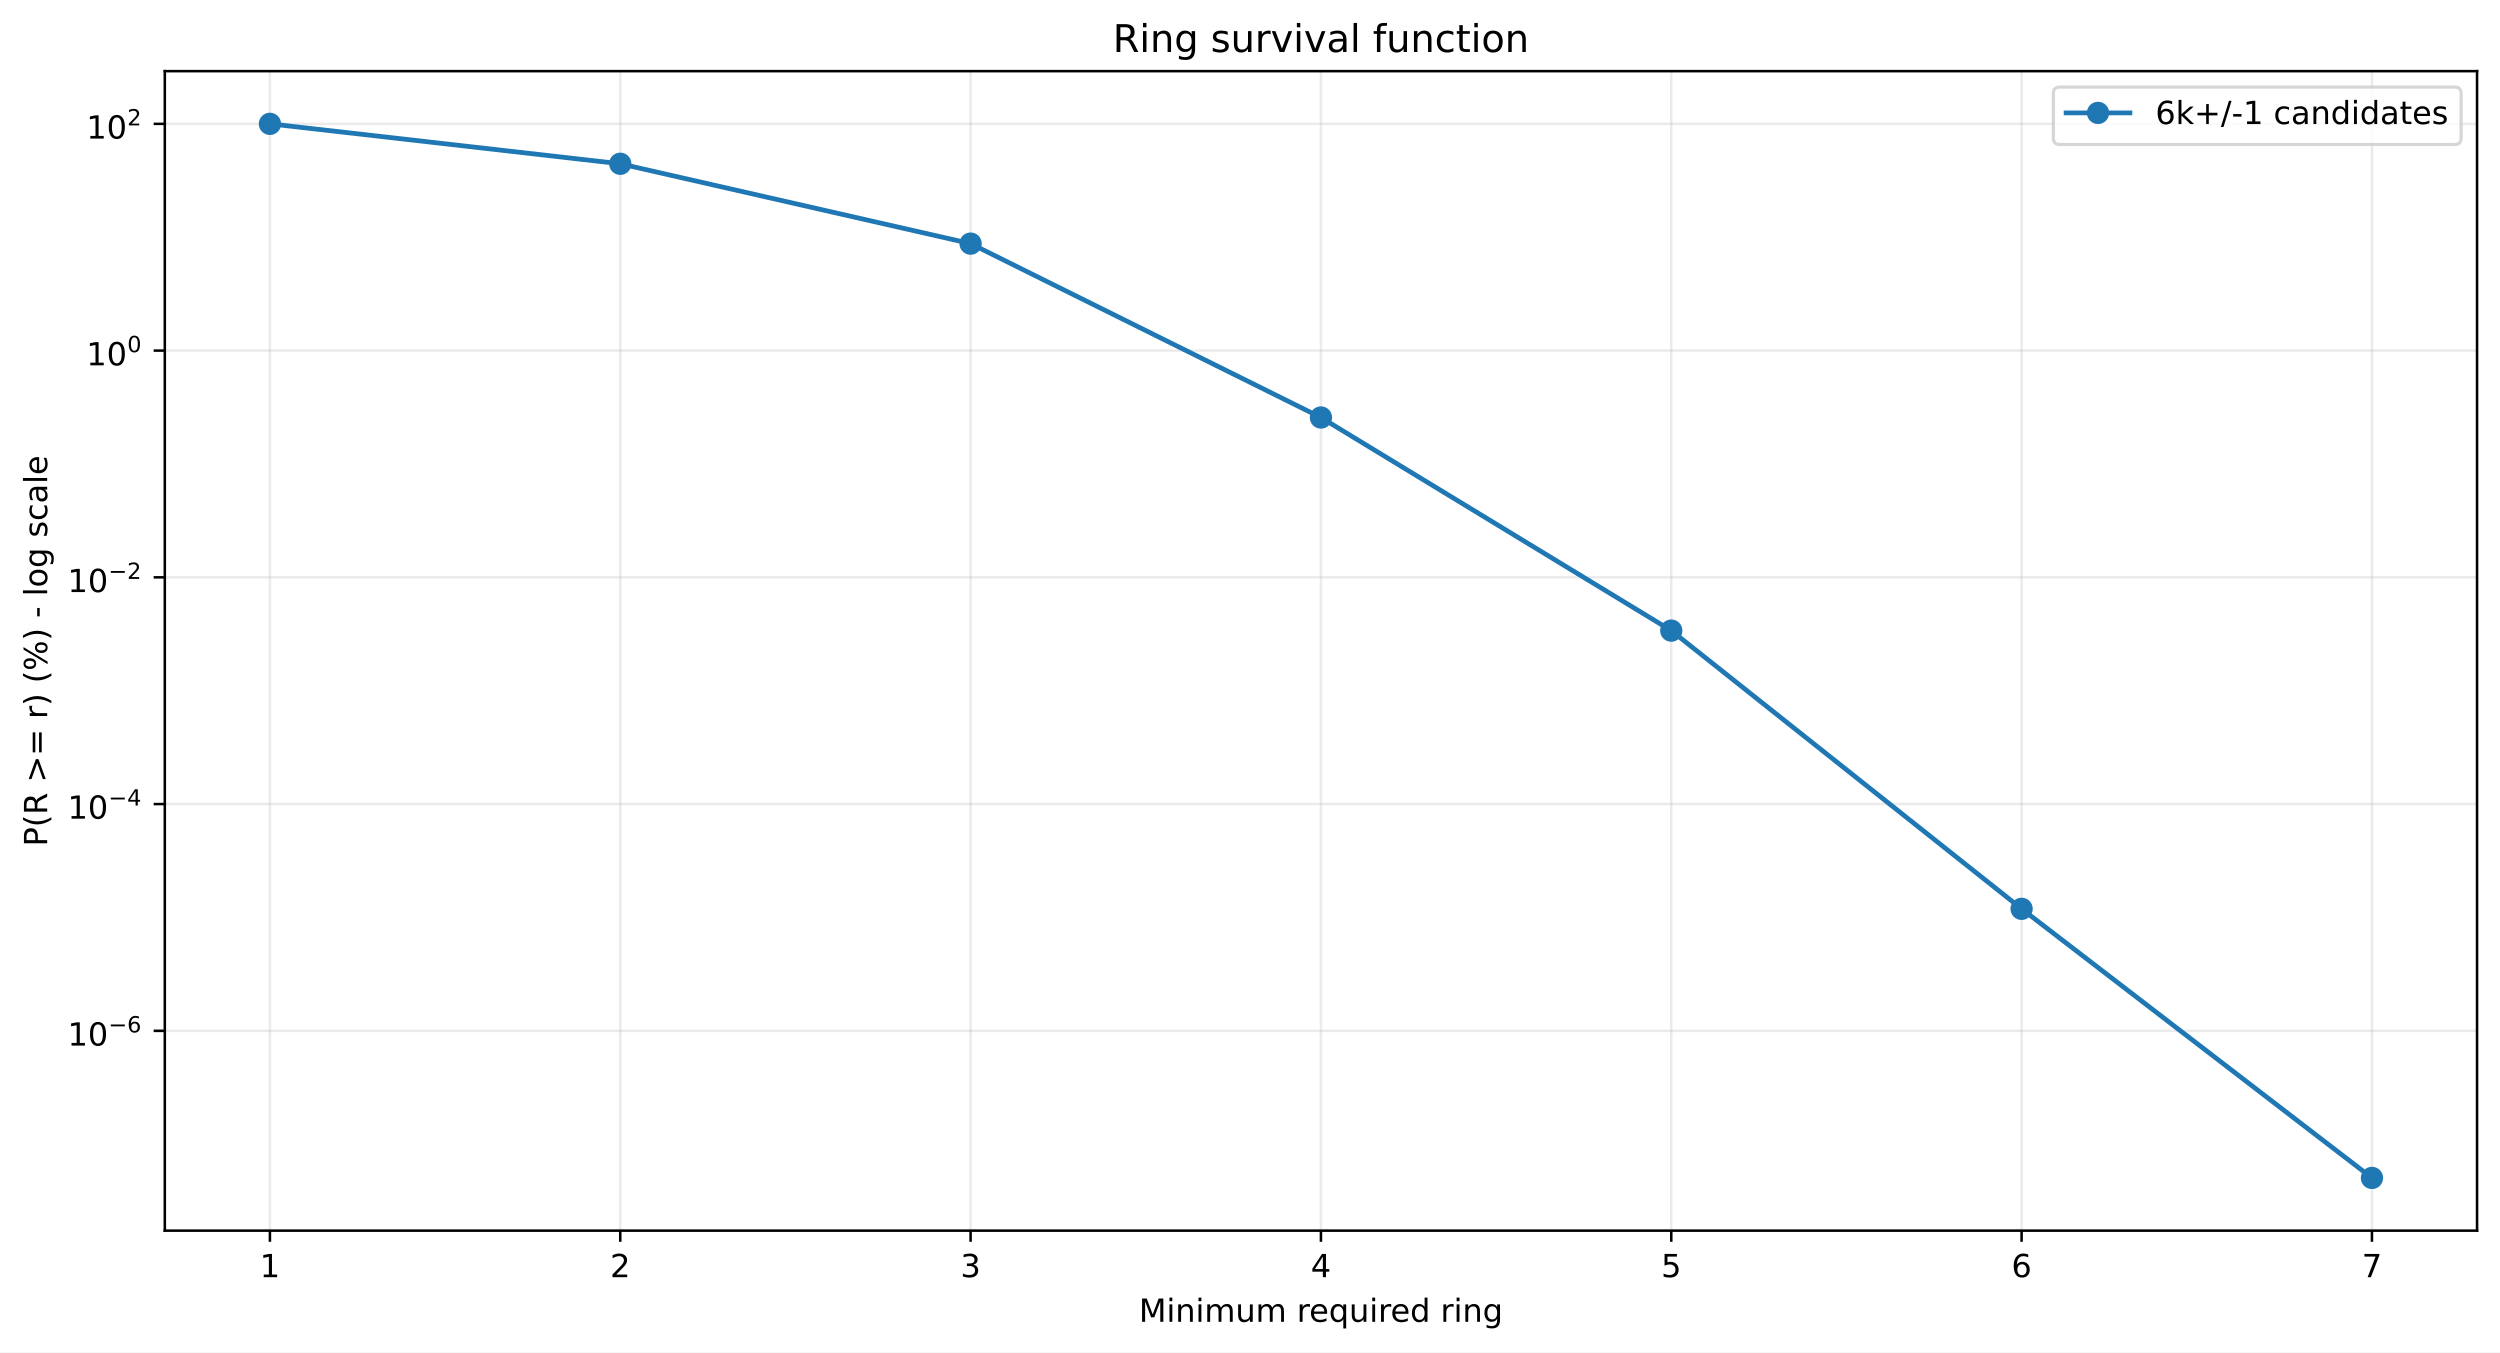
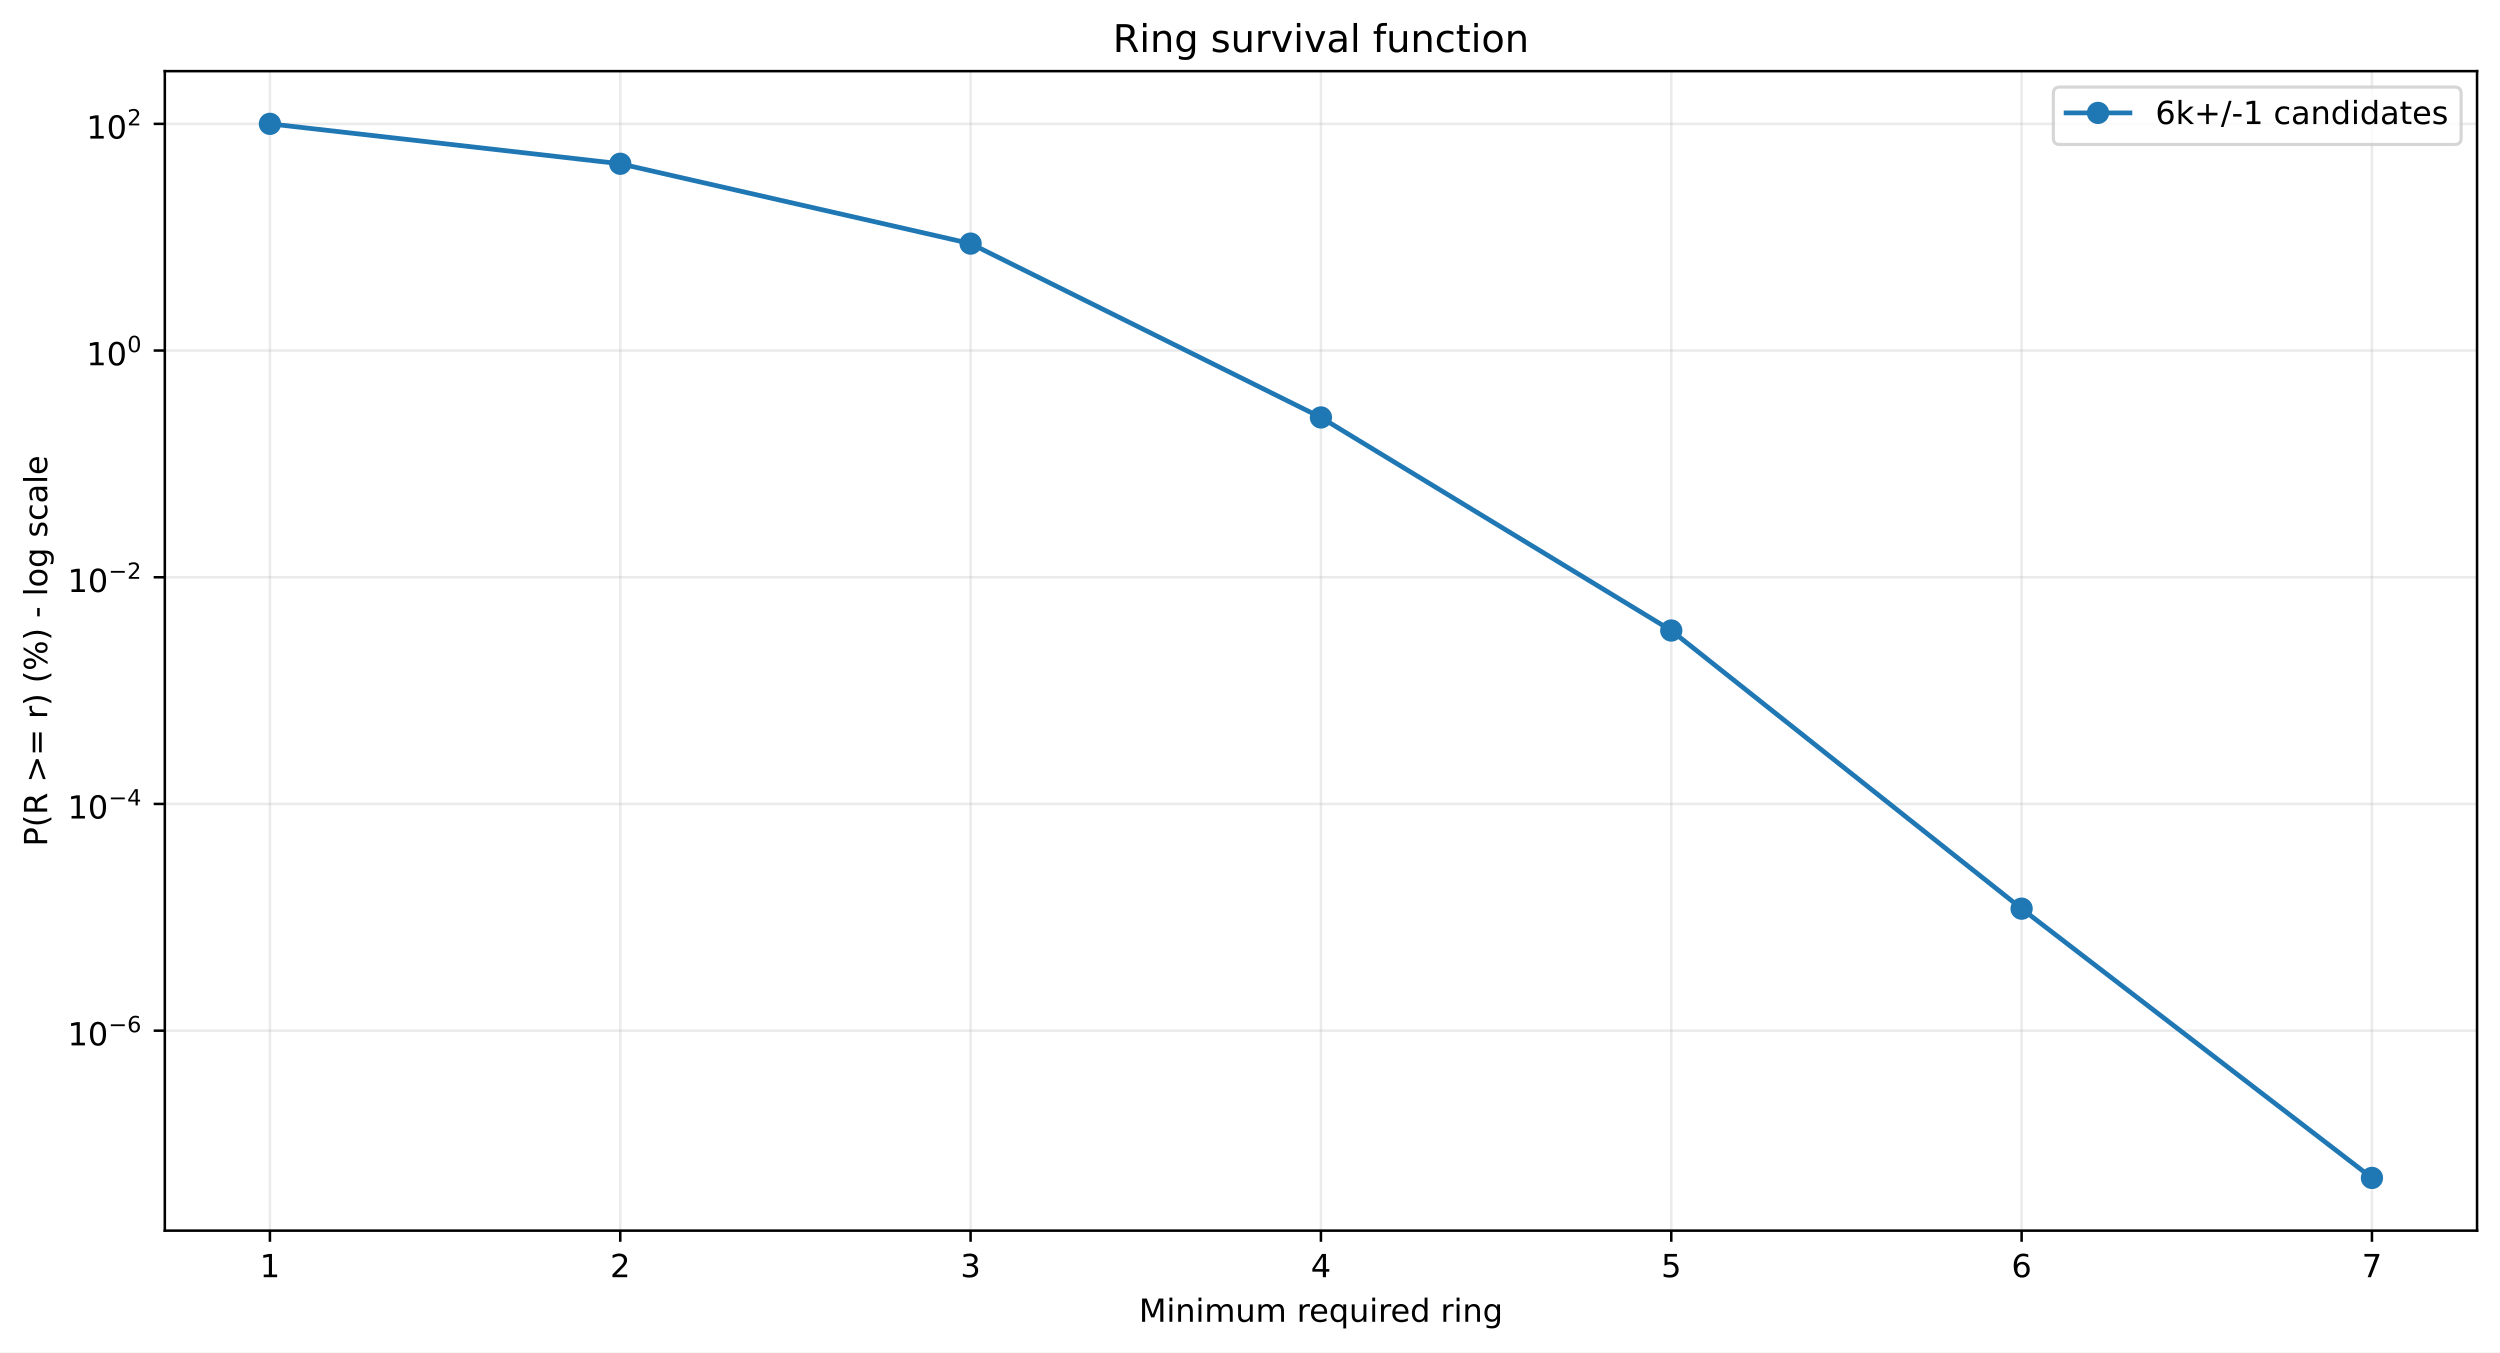
<svg xmlns="http://www.w3.org/2000/svg" xmlns:xlink="http://www.w3.org/1999/xlink" width="784.218pt" height="424.237pt" viewBox="0 0 784.218 424.237" version="1.1">
  <defs>
    <style type="text/css">*{stroke-linejoin: round; stroke-linecap: butt}</style>
  </defs>
  <g id="figure_1">
    <g id="patch_1">
      <path d="M 0 424.237  L 784.218 424.237  L 784.218 0  L 0 0  z " style="fill: #ffffff" />
    </g>
    <g id="axes_1">
      <g id="patch_2">
        <path d="M 51.701 386.036  L 777.018 386.036  L 777.018 22.318  L 51.701 22.318  z " style="fill: #ffffff" />
      </g>
      <g id="matplotlib.axis_1">
        <g id="xtick_1">
          <g id="line2d_1">
-             <path d="M 84.67 386.036  L 84.67 22.318  " clip-path="url(#pb446168169)" style="fill: none; stroke: #b0b0b0; stroke-opacity: 0.25; stroke-width: 0.8; stroke-linecap: square" />
+             <path d="M 84.67 386.036  L 84.67 22.318  " clip-path="url(#p7fd5dcfdb1)" style="fill: none; stroke: #b0b0b0; stroke-opacity: 0.25; stroke-width: 0.8; stroke-linecap: square" />
          </g>
          <g id="line2d_2">
            <defs>
-               <path id="m5263b8bda7" d="M 0 0  L 0 3.5  " style="stroke: #000000; stroke-width: 0.8" />
+               <path id="mbe2e1fcc71" d="M 0 0  L 0 3.5  " style="stroke: #000000; stroke-width: 0.8" />
            </defs>
            <g>
-               <use xlink:href="#m5263b8bda7" x="84.67" y="386.036" style="stroke: #000000; stroke-width: 0.8" />
+               <use xlink:href="#mbe2e1fcc71" x="84.67" y="386.036" style="stroke: #000000; stroke-width: 0.8" />
            </g>
          </g>
          <g id="text_1">
            <g transform="translate(81.48852 400.6334) scale(0.1 -0.1)">
              <defs>
                <path id="DejaVuSans-14" d="M 794 531  L 1825 531  L 1825 4091  L 703 3866  L 703 4441  L 1819 4666  L 2450 4666  L 2450 531  L 3481 531  L 3481 0  L 794 0  L 794 531  z " transform="scale(0.015625)" />
              </defs>
              <use xlink:href="#DejaVuSans-14" />
            </g>
          </g>
        </g>
        <g id="xtick_2">
          <g id="line2d_3">
-             <path d="M 194.566 386.036  L 194.566 22.318  " clip-path="url(#pb446168169)" style="fill: none; stroke: #b0b0b0; stroke-opacity: 0.25; stroke-width: 0.8; stroke-linecap: square" />
+             <path d="M 194.566 386.036  L 194.566 22.318  " clip-path="url(#p7fd5dcfdb1)" style="fill: none; stroke: #b0b0b0; stroke-opacity: 0.25; stroke-width: 0.8; stroke-linecap: square" />
          </g>
          <g id="line2d_4">
            <g>
-               <use xlink:href="#m5263b8bda7" x="194.566" y="386.036" style="stroke: #000000; stroke-width: 0.8" />
+               <use xlink:href="#mbe2e1fcc71" x="194.566" y="386.036" style="stroke: #000000; stroke-width: 0.8" />
            </g>
          </g>
          <g id="text_2">
            <g transform="translate(191.3851 400.6334) scale(0.1 -0.1)">
              <defs>
                <path id="DejaVuSans-15" d="M 1228 531  L 3431 531  L 3431 0  L 469 0  L 469 531  Q 828 903 1448 1529  Q 2069 2156 2228 2338  Q 2531 2678 2651 2914  Q 2772 3150 2772 3378  Q 2772 3750 2511 3984  Q 2250 4219 1831 4219  Q 1534 4219 1204 4116  Q 875 4013 500 3803  L 500 4441  Q 881 4594 1212 4672  Q 1544 4750 1819 4750  Q 2544 4750 2975 4387  Q 3406 4025 3406 3419  Q 3406 3131 3298 2873  Q 3191 2616 2906 2266  Q 2828 2175 2409 1742  Q 1991 1309 1228 531  z " transform="scale(0.015625)" />
              </defs>
              <use xlink:href="#DejaVuSans-15" />
            </g>
          </g>
        </g>
        <g id="xtick_3">
          <g id="line2d_5">
-             <path d="M 304.463 386.036  L 304.463 22.318  " clip-path="url(#pb446168169)" style="fill: none; stroke: #b0b0b0; stroke-opacity: 0.25; stroke-width: 0.8; stroke-linecap: square" />
+             <path d="M 304.463 386.036  L 304.463 22.318  " clip-path="url(#p7fd5dcfdb1)" style="fill: none; stroke: #b0b0b0; stroke-opacity: 0.25; stroke-width: 0.8; stroke-linecap: square" />
          </g>
          <g id="line2d_6">
            <g>
-               <use xlink:href="#m5263b8bda7" x="304.463" y="386.036" style="stroke: #000000; stroke-width: 0.8" />
+               <use xlink:href="#mbe2e1fcc71" x="304.463" y="386.036" style="stroke: #000000; stroke-width: 0.8" />
            </g>
          </g>
          <g id="text_3">
            <g transform="translate(301.2817 400.6334) scale(0.1 -0.1)">
              <defs>
                <path id="DejaVuSans-16" d="M 2597 2516  Q 3050 2419 3304 2112  Q 3559 1806 3559 1356  Q 3559 666 3084 287  Q 2609 -91 1734 -91  Q 1441 -91 1130 -33  Q 819 25 488 141  L 488 750  Q 750 597 1062 519  Q 1375 441 1716 441  Q 2309 441 2620 675  Q 2931 909 2931 1356  Q 2931 1769 2642 2001  Q 2353 2234 1838 2234  L 1294 2234  L 1294 2753  L 1863 2753  Q 2328 2753 2575 2939  Q 2822 3125 2822 3475  Q 2822 3834 2567 4026  Q 2313 4219 1838 4219  Q 1578 4219 1281 4162  Q 984 4106 628 3988  L 628 4550  Q 988 4650 1302 4700  Q 1616 4750 1894 4750  Q 2613 4750 3031 4423  Q 3450 4097 3450 3541  Q 3450 3153 3228 2886  Q 3006 2619 2597 2516  z " transform="scale(0.015625)" />
              </defs>
              <use xlink:href="#DejaVuSans-16" />
            </g>
          </g>
        </g>
        <g id="xtick_4">
          <g id="line2d_7">
-             <path d="M 414.36 386.036  L 414.36 22.318  " clip-path="url(#pb446168169)" style="fill: none; stroke: #b0b0b0; stroke-opacity: 0.25; stroke-width: 0.8; stroke-linecap: square" />
+             <path d="M 414.36 386.036  L 414.36 22.318  " clip-path="url(#p7fd5dcfdb1)" style="fill: none; stroke: #b0b0b0; stroke-opacity: 0.25; stroke-width: 0.8; stroke-linecap: square" />
          </g>
          <g id="line2d_8">
            <g>
-               <use xlink:href="#m5263b8bda7" x="414.36" y="386.036" style="stroke: #000000; stroke-width: 0.8" />
+               <use xlink:href="#mbe2e1fcc71" x="414.36" y="386.036" style="stroke: #000000; stroke-width: 0.8" />
            </g>
          </g>
          <g id="text_4">
            <g transform="translate(411.1784 400.6334) scale(0.1 -0.1)">
              <defs>
                <path id="DejaVuSans-17" d="M 2419 4116  L 825 1625  L 2419 1625  L 2419 4116  z M 2253 4666  L 3047 4666  L 3047 1625  L 3713 1625  L 3713 1100  L 3047 1100  L 3047 0  L 2419 0  L 2419 1100  L 313 1100  L 313 1709  L 2253 4666  z " transform="scale(0.015625)" />
              </defs>
              <use xlink:href="#DejaVuSans-17" />
            </g>
          </g>
        </g>
        <g id="xtick_5">
          <g id="line2d_9">
-             <path d="M 524.256 386.036  L 524.256 22.318  " clip-path="url(#pb446168169)" style="fill: none; stroke: #b0b0b0; stroke-opacity: 0.25; stroke-width: 0.8; stroke-linecap: square" />
+             <path d="M 524.256 386.036  L 524.256 22.318  " clip-path="url(#p7fd5dcfdb1)" style="fill: none; stroke: #b0b0b0; stroke-opacity: 0.25; stroke-width: 0.8; stroke-linecap: square" />
          </g>
          <g id="line2d_10">
            <g>
-               <use xlink:href="#m5263b8bda7" x="524.256" y="386.036" style="stroke: #000000; stroke-width: 0.8" />
+               <use xlink:href="#mbe2e1fcc71" x="524.256" y="386.036" style="stroke: #000000; stroke-width: 0.8" />
            </g>
          </g>
          <g id="text_5">
            <g transform="translate(521.075 400.6334) scale(0.1 -0.1)">
              <defs>
                <path id="DejaVuSans-18" d="M 691 4666  L 3169 4666  L 3169 4134  L 1269 4134  L 1269 2991  Q 1406 3038 1543 3061  Q 1681 3084 1819 3084  Q 2600 3084 3056 2656  Q 3513 2228 3513 1497  Q 3513 744 3044 326  Q 2575 -91 1722 -91  Q 1428 -91 1123 -41  Q 819 9 494 109  L 494 744  Q 775 591 1075 516  Q 1375 441 1709 441  Q 2250 441 2565 725  Q 2881 1009 2881 1497  Q 2881 1984 2565 2268  Q 2250 2553 1709 2553  Q 1456 2553 1204 2497  Q 953 2441 691 2322  L 691 4666  z " transform="scale(0.015625)" />
              </defs>
              <use xlink:href="#DejaVuSans-18" />
            </g>
          </g>
        </g>
        <g id="xtick_6">
          <g id="line2d_11">
-             <path d="M 634.153 386.036  L 634.153 22.318  " clip-path="url(#pb446168169)" style="fill: none; stroke: #b0b0b0; stroke-opacity: 0.25; stroke-width: 0.8; stroke-linecap: square" />
+             <path d="M 634.153 386.036  L 634.153 22.318  " clip-path="url(#p7fd5dcfdb1)" style="fill: none; stroke: #b0b0b0; stroke-opacity: 0.25; stroke-width: 0.8; stroke-linecap: square" />
          </g>
          <g id="line2d_12">
            <g>
-               <use xlink:href="#m5263b8bda7" x="634.153" y="386.036" style="stroke: #000000; stroke-width: 0.8" />
+               <use xlink:href="#mbe2e1fcc71" x="634.153" y="386.036" style="stroke: #000000; stroke-width: 0.8" />
            </g>
          </g>
          <g id="text_6">
            <g transform="translate(630.9716 400.6334) scale(0.1 -0.1)">
              <defs>
                <path id="DejaVuSans-19" d="M 2113 2584  Q 1688 2584 1439 2293  Q 1191 2003 1191 1497  Q 1191 994 1439 701  Q 1688 409 2113 409  Q 2538 409 2786 701  Q 3034 994 3034 1497  Q 3034 2003 2786 2293  Q 2538 2584 2113 2584  z M 3366 4563  L 3366 3988  Q 3128 4100 2886 4159  Q 2644 4219 2406 4219  Q 1781 4219 1451 3797  Q 1122 3375 1075 2522  Q 1259 2794 1537 2939  Q 1816 3084 2150 3084  Q 2853 3084 3261 2657  Q 3669 2231 3669 1497  Q 3669 778 3244 343  Q 2819 -91 2113 -91  Q 1303 -91 875 529  Q 447 1150 447 2328  Q 447 3434 972 4092  Q 1497 4750 2381 4750  Q 2619 4750 2861 4703  Q 3103 4656 3366 4563  z " transform="scale(0.015625)" />
              </defs>
              <use xlink:href="#DejaVuSans-19" />
            </g>
          </g>
        </g>
        <g id="xtick_7">
          <g id="line2d_13">
-             <path d="M 744.049 386.036  L 744.049 22.318  " clip-path="url(#pb446168169)" style="fill: none; stroke: #b0b0b0; stroke-opacity: 0.25; stroke-width: 0.8; stroke-linecap: square" />
+             <path d="M 744.049 386.036  L 744.049 22.318  " clip-path="url(#p7fd5dcfdb1)" style="fill: none; stroke: #b0b0b0; stroke-opacity: 0.25; stroke-width: 0.8; stroke-linecap: square" />
          </g>
          <g id="line2d_14">
            <g>
-               <use xlink:href="#m5263b8bda7" x="744.049" y="386.036" style="stroke: #000000; stroke-width: 0.8" />
+               <use xlink:href="#mbe2e1fcc71" x="744.049" y="386.036" style="stroke: #000000; stroke-width: 0.8" />
            </g>
          </g>
          <g id="text_7">
            <g transform="translate(740.8682 400.6334) scale(0.1 -0.1)">
              <defs>
                <path id="DejaVuSans-1a" d="M 525 4666  L 3525 4666  L 3525 4397  L 1831 0  L 1172 0  L 2766 4134  L 525 4134  L 525 4666  z " transform="scale(0.015625)" />
              </defs>
              <use xlink:href="#DejaVuSans-1a" />
            </g>
          </g>
        </g>
        <g id="text_8">
          <g transform="translate(357.2737 414.6342) scale(0.1 -0.1)">
            <defs>
              <path id="DejaVuSans-30" d="M 628 4666  L 1569 4666  L 2759 1491  L 3956 4666  L 4897 4666  L 4897 0  L 4281 0  L 4281 4097  L 3078 897  L 2444 897  L 1241 4097  L 1241 0  L 628 0  L 628 4666  z " transform="scale(0.015625)" />
              <path id="DejaVuSans-4c" d="M 603 3500  L 1178 3500  L 1178 0  L 603 0  L 603 3500  z M 603 4863  L 1178 4863  L 1178 4134  L 603 4134  L 603 4863  z " transform="scale(0.015625)" />
              <path id="DejaVuSans-51" d="M 3513 2113  L 3513 0  L 2938 0  L 2938 2094  Q 2938 2591 2744 2837  Q 2550 3084 2163 3084  Q 1697 3084 1428 2787  Q 1159 2491 1159 1978  L 1159 0  L 581 0  L 581 3500  L 1159 3500  L 1159 2956  Q 1366 3272 1645 3428  Q 1925 3584 2291 3584  Q 2894 3584 3203 3211  Q 3513 2838 3513 2113  z " transform="scale(0.015625)" />
              <path id="DejaVuSans-50" d="M 3328 2828  Q 3544 3216 3844 3400  Q 4144 3584 4550 3584  Q 5097 3584 5394 3201  Q 5691 2819 5691 2113  L 5691 0  L 5113 0  L 5113 2094  Q 5113 2597 4934 2840  Q 4756 3084 4391 3084  Q 3944 3084 3684 2787  Q 3425 2491 3425 1978  L 3425 0  L 2847 0  L 2847 2094  Q 2847 2600 2669 2842  Q 2491 3084 2119 3084  Q 1678 3084 1418 2786  Q 1159 2488 1159 1978  L 1159 0  L 581 0  L 581 3500  L 1159 3500  L 1159 2956  Q 1356 3278 1631 3431  Q 1906 3584 2284 3584  Q 2666 3584 2933 3390  Q 3200 3197 3328 2828  z " transform="scale(0.015625)" />
              <path id="DejaVuSans-58" d="M 544 1381  L 544 3500  L 1119 3500  L 1119 1403  Q 1119 906 1312 657  Q 1506 409 1894 409  Q 2359 409 2629 706  Q 2900 1003 2900 1516  L 2900 3500  L 3475 3500  L 3475 0  L 2900 0  L 2900 538  Q 2691 219 2414 64  Q 2138 -91 1772 -91  Q 1169 -91 856 284  Q 544 659 544 1381  z M 1991 3584  L 1991 3584  z " transform="scale(0.015625)" />
              <path id="DejaVuSans-3" transform="scale(0.015625)" />
              <path id="DejaVuSans-55" d="M 2631 2963  Q 2534 3019 2420 3045  Q 2306 3072 2169 3072  Q 1681 3072 1420 2755  Q 1159 2438 1159 1844  L 1159 0  L 581 0  L 581 3500  L 1159 3500  L 1159 2956  Q 1341 3275 1631 3429  Q 1922 3584 2338 3584  Q 2397 3584 2469 3576  Q 2541 3569 2628 3553  L 2631 2963  z " transform="scale(0.015625)" />
              <path id="DejaVuSans-48" d="M 3597 1894  L 3597 1613  L 953 1613  Q 991 1019 1311 708  Q 1631 397 2203 397  Q 2534 397 2845 478  Q 3156 559 3463 722  L 3463 178  Q 3153 47 2828 -22  Q 2503 -91 2169 -91  Q 1331 -91 842 396  Q 353 884 353 1716  Q 353 2575 817 3079  Q 1281 3584 2069 3584  Q 2775 3584 3186 3129  Q 3597 2675 3597 1894  z M 3022 2063  Q 3016 2534 2758 2815  Q 2500 3097 2075 3097  Q 1594 3097 1305 2825  Q 1016 2553 972 2059  L 3022 2063  z " transform="scale(0.015625)" />
              <path id="DejaVuSans-54" d="M 947 1747  Q 947 1113 1208 752  Q 1469 391 1925 391  Q 2381 391 2643 752  Q 2906 1113 2906 1747  Q 2906 2381 2643 2742  Q 2381 3103 1925 3103  Q 1469 3103 1208 2742  Q 947 2381 947 1747  z M 2906 525  Q 2725 213 2448 61  Q 2172 -91 1784 -91  Q 1150 -91 751 415  Q 353 922 353 1747  Q 353 2572 751 3078  Q 1150 3584 1784 3584  Q 2172 3584 2448 3432  Q 2725 3281 2906 2969  L 2906 3500  L 3481 3500  L 3481 -1331  L 2906 -1331  L 2906 525  z " transform="scale(0.015625)" />
              <path id="DejaVuSans-47" d="M 2906 2969  L 2906 4863  L 3481 4863  L 3481 0  L 2906 0  L 2906 525  Q 2725 213 2448 61  Q 2172 -91 1784 -91  Q 1150 -91 751 415  Q 353 922 353 1747  Q 353 2572 751 3078  Q 1150 3584 1784 3584  Q 2172 3584 2448 3432  Q 2725 3281 2906 2969  z M 947 1747  Q 947 1113 1208 752  Q 1469 391 1925 391  Q 2381 391 2643 752  Q 2906 1113 2906 1747  Q 2906 2381 2643 2742  Q 2381 3103 1925 3103  Q 1469 3103 1208 2742  Q 947 2381 947 1747  z " transform="scale(0.015625)" />
              <path id="DejaVuSans-4a" d="M 2906 1791  Q 2906 2416 2648 2759  Q 2391 3103 1925 3103  Q 1463 3103 1205 2759  Q 947 2416 947 1791  Q 947 1169 1205 825  Q 1463 481 1925 481  Q 2391 481 2648 825  Q 2906 1169 2906 1791  z M 3481 434  Q 3481 -459 3084 -895  Q 2688 -1331 1869 -1331  Q 1566 -1331 1297 -1286  Q 1028 -1241 775 -1147  L 775 -588  Q 1028 -725 1275 -790  Q 1522 -856 1778 -856  Q 2344 -856 2625 -561  Q 2906 -266 2906 331  L 2906 616  Q 2728 306 2450 153  Q 2172 0 1784 0  Q 1141 0 747 490  Q 353 981 353 1791  Q 353 2603 747 3093  Q 1141 3584 1784 3584  Q 2172 3584 2450 3431  Q 2728 3278 2906 2969  L 2906 3500  L 3481 3500  L 3481 434  z " transform="scale(0.015625)" />
            </defs>
            <use xlink:href="#DejaVuSans-30" />
            <use xlink:href="#DejaVuSans-4c" transform="translate(86.28125 0)" />
            <use xlink:href="#DejaVuSans-51" transform="translate(114.0625 0)" />
            <use xlink:href="#DejaVuSans-4c" transform="translate(177.4375 0)" />
            <use xlink:href="#DejaVuSans-50" transform="translate(205.2188 0)" />
            <use xlink:href="#DejaVuSans-58" transform="translate(302.625 0)" />
            <use xlink:href="#DejaVuSans-50" transform="translate(366 0)" />
            <use xlink:href="#DejaVuSans-3" transform="translate(463.4062 0)" />
            <use xlink:href="#DejaVuSans-55" transform="translate(495.1875 0)" />
            <use xlink:href="#DejaVuSans-48" transform="translate(534.0938 0)" />
            <use xlink:href="#DejaVuSans-54" transform="translate(595.625 0)" />
            <use xlink:href="#DejaVuSans-58" transform="translate(659.1094 0)" />
            <use xlink:href="#DejaVuSans-4c" transform="translate(722.4844 0)" />
            <use xlink:href="#DejaVuSans-55" transform="translate(750.2656 0)" />
            <use xlink:href="#DejaVuSans-48" transform="translate(789.1719 0)" />
            <use xlink:href="#DejaVuSans-47" transform="translate(850.7031 0)" />
            <use xlink:href="#DejaVuSans-3" transform="translate(914.1875 0)" />
            <use xlink:href="#DejaVuSans-55" transform="translate(945.9688 0)" />
            <use xlink:href="#DejaVuSans-4c" transform="translate(987.0781 0)" />
            <use xlink:href="#DejaVuSans-51" transform="translate(1014.859 0)" />
            <use xlink:href="#DejaVuSans-4a" transform="translate(1078.234 0)" />
          </g>
        </g>
      </g>
      <g id="matplotlib.axis_2">
        <g id="ytick_1">
          <g id="line2d_15">
-             <path d="M 51.701 323.36  L 777.018 323.36  " clip-path="url(#pb446168169)" style="fill: none; stroke: #b0b0b0; stroke-opacity: 0.25; stroke-width: 0.8; stroke-linecap: square" />
+             <path d="M 51.701 323.304  L 777.018 323.304  " clip-path="url(#p7fd5dcfdb1)" style="fill: none; stroke: #b0b0b0; stroke-opacity: 0.25; stroke-width: 0.8; stroke-linecap: square" />
          </g>
          <g id="line2d_16">
            <defs>
-               <path id="m3fa50eeb87" d="M 0 0  L -3.5 0  " style="stroke: #000000; stroke-width: 0.8" />
+               <path id="m853855a194" d="M 0 0  L -3.5 0  " style="stroke: #000000; stroke-width: 0.8" />
            </defs>
            <g>
-               <use xlink:href="#m3fa50eeb87" x="51.701" y="323.36" style="stroke: #000000; stroke-width: 0.8" />
+               <use xlink:href="#m853855a194" x="51.701" y="323.304" style="stroke: #000000; stroke-width: 0.8" />
            </g>
          </g>
          <g id="text_9">
-             <g transform="translate(21.20078 328.0598) scale(0.1 -0.1)">
+             <g transform="translate(21.20078 328.004) scale(0.1 -0.1)">
              <defs>
                <path id="DejaVuSans-13" d="M 2034 4250  Q 1547 4250 1301 3770  Q 1056 3291 1056 2328  Q 1056 1369 1301 889  Q 1547 409 2034 409  Q 2525 409 2770 889  Q 3016 1369 3016 2328  Q 3016 3291 2770 3770  Q 2525 4250 2034 4250  z M 2034 4750  Q 2819 4750 3233 4129  Q 3647 3509 3647 2328  Q 3647 1150 3233 529  Q 2819 -91 2034 -91  Q 1250 -91 836 529  Q 422 1150 422 2328  Q 422 3509 836 4129  Q 1250 4750 2034 4750  z " transform="scale(0.015625)" />
                <path id="DejaVuSans-c9c" d="M 678 2272  L 4684 2272  L 4684 1741  L 678 1741  L 678 2272  z " transform="scale(0.015625)" />
              </defs>
              <use xlink:href="#DejaVuSans-14" transform="translate(0 0.746875)" />
              <use xlink:href="#DejaVuSans-13" transform="translate(63.62305 0.746875)" />
              <use xlink:href="#DejaVuSans-c9c" transform="translate(128.2031 42.04688) scale(0.7)" />
              <use xlink:href="#DejaVuSans-19" transform="translate(186.8555 42.04688) scale(0.7)" />
            </g>
          </g>
        </g>
        <g id="ytick_2">
          <g id="line2d_17">
-             <path d="M 51.701 252.233  L 777.018 252.233  " clip-path="url(#pb446168169)" style="fill: none; stroke: #b0b0b0; stroke-opacity: 0.25; stroke-width: 0.8; stroke-linecap: square" />
+             <path d="M 51.701 252.191  L 777.018 252.191  " clip-path="url(#p7fd5dcfdb1)" style="fill: none; stroke: #b0b0b0; stroke-opacity: 0.25; stroke-width: 0.8; stroke-linecap: square" />
          </g>
          <g id="line2d_18">
            <g>
-               <use xlink:href="#m3fa50eeb87" x="51.701" y="252.233" style="stroke: #000000; stroke-width: 0.8" />
+               <use xlink:href="#m853855a194" x="51.701" y="252.191" style="stroke: #000000; stroke-width: 0.8" />
            </g>
          </g>
          <g id="text_10">
-             <g transform="translate(21.20078 256.8825) scale(0.1 -0.1)">
+             <g transform="translate(21.20078 256.8407) scale(0.1 -0.1)">
              <use xlink:href="#DejaVuSans-14" transform="translate(0 0.665625)" />
              <use xlink:href="#DejaVuSans-13" transform="translate(63.62305 0.665625)" />
              <use xlink:href="#DejaVuSans-c9c" transform="translate(128.2031 41.96563) scale(0.7)" />
              <use xlink:href="#DejaVuSans-17" transform="translate(186.8555 41.96563) scale(0.7)" />
            </g>
          </g>
        </g>
        <g id="ytick_3">
          <g id="line2d_19">
-             <path d="M 51.701 181.105  L 777.018 181.105  " clip-path="url(#pb446168169)" style="fill: none; stroke: #b0b0b0; stroke-opacity: 0.25; stroke-width: 0.8; stroke-linecap: square" />
+             <path d="M 51.701 181.077  L 777.018 181.077  " clip-path="url(#p7fd5dcfdb1)" style="fill: none; stroke: #b0b0b0; stroke-opacity: 0.25; stroke-width: 0.8; stroke-linecap: square" />
          </g>
          <g id="line2d_20">
            <g>
-               <use xlink:href="#m3fa50eeb87" x="51.701" y="181.105" style="stroke: #000000; stroke-width: 0.8" />
+               <use xlink:href="#m853855a194" x="51.701" y="181.077" style="stroke: #000000; stroke-width: 0.8" />
            </g>
          </g>
          <g id="text_11">
-             <g transform="translate(21.20078 185.8053) scale(0.1 -0.1)">
+             <g transform="translate(21.20078 185.7774) scale(0.1 -0.1)">
              <use xlink:href="#DejaVuSans-14" transform="translate(0 0.746875)" />
              <use xlink:href="#DejaVuSans-13" transform="translate(63.62305 0.746875)" />
              <use xlink:href="#DejaVuSans-c9c" transform="translate(128.2031 42.04688) scale(0.7)" />
              <use xlink:href="#DejaVuSans-15" transform="translate(186.8555 42.04688) scale(0.7)" />
            </g>
          </g>
        </g>
        <g id="ytick_4">
          <g id="line2d_21">
-             <path d="M 51.701 109.978  L 777.018 109.978  " clip-path="url(#pb446168169)" style="fill: none; stroke: #b0b0b0; stroke-opacity: 0.25; stroke-width: 0.8; stroke-linecap: square" />
+             <path d="M 51.701 109.964  L 777.018 109.964  " clip-path="url(#p7fd5dcfdb1)" style="fill: none; stroke: #b0b0b0; stroke-opacity: 0.25; stroke-width: 0.8; stroke-linecap: square" />
          </g>
          <g id="line2d_22">
            <g>
-               <use xlink:href="#m3fa50eeb87" x="51.701" y="109.978" style="stroke: #000000; stroke-width: 0.8" />
+               <use xlink:href="#m853855a194" x="51.701" y="109.964" style="stroke: #000000; stroke-width: 0.8" />
            </g>
          </g>
          <g id="text_12">
-             <g transform="translate(27.10078 114.678) scale(0.1 -0.1)">
+             <g transform="translate(27.10078 114.6641) scale(0.1 -0.1)">
              <use xlink:href="#DejaVuSans-14" transform="translate(0 0.746875)" />
              <use xlink:href="#DejaVuSans-13" transform="translate(63.62305 0.746875)" />
              <use xlink:href="#DejaVuSans-13" transform="translate(128.2031 42.04688) scale(0.7)" />
            </g>
          </g>
        </g>
        <g id="ytick_5">
          <g id="line2d_23">
-             <path d="M 51.701 38.851  L 777.018 38.851  " clip-path="url(#pb446168169)" style="fill: none; stroke: #b0b0b0; stroke-opacity: 0.25; stroke-width: 0.8; stroke-linecap: square" />
+             <path d="M 51.701 38.851  L 777.018 38.851  " clip-path="url(#p7fd5dcfdb1)" style="fill: none; stroke: #b0b0b0; stroke-opacity: 0.25; stroke-width: 0.8; stroke-linecap: square" />
          </g>
          <g id="line2d_24">
            <g>
-               <use xlink:href="#m3fa50eeb87" x="51.701" y="38.851" style="stroke: #000000; stroke-width: 0.8" />
+               <use xlink:href="#m853855a194" x="51.701" y="38.851" style="stroke: #000000; stroke-width: 0.8" />
            </g>
          </g>
          <g id="text_13">
            <g transform="translate(27.10078 43.55075) scale(0.1 -0.1)">
              <use xlink:href="#DejaVuSans-14" transform="translate(0 0.746875)" />
              <use xlink:href="#DejaVuSans-13" transform="translate(63.62305 0.746875)" />
              <use xlink:href="#DejaVuSans-15" transform="translate(128.2031 42.04688) scale(0.7)" />
            </g>
          </g>
        </g>
        <g id="text_14">
          <g transform="translate(14.79844 265.4996) rotate(-90) scale(0.1 -0.1)">
            <defs>
              <path id="DejaVuSans-33" d="M 1259 4147  L 1259 2394  L 2053 2394  Q 2494 2394 2734 2622  Q 2975 2850 2975 3272  Q 2975 3691 2734 3919  Q 2494 4147 2053 4147  L 1259 4147  z M 628 4666  L 2053 4666  Q 2838 4666 3239 4311  Q 3641 3956 3641 3272  Q 3641 2581 3239 2228  Q 2838 1875 2053 1875  L 1259 1875  L 1259 0  L 628 0  L 628 4666  z " transform="scale(0.015625)" />
              <path id="DejaVuSans-b" d="M 1984 4856  Q 1566 4138 1362 3434  Q 1159 2731 1159 2009  Q 1159 1288 1364 580  Q 1569 -128 1984 -844  L 1484 -844  Q 1016 -109 783 600  Q 550 1309 550 2009  Q 550 2706 781 3412  Q 1013 4119 1484 4856  L 1984 4856  z " transform="scale(0.015625)" />
              <path id="DejaVuSans-35" d="M 2841 2188  Q 3044 2119 3236 1894  Q 3428 1669 3622 1275  L 4263 0  L 3584 0  L 2988 1197  Q 2756 1666 2539 1819  Q 2322 1972 1947 1972  L 1259 1972  L 1259 0  L 628 0  L 628 4666  L 2053 4666  Q 2853 4666 3247 4331  Q 3641 3997 3641 3322  Q 3641 2881 3436 2590  Q 3231 2300 2841 2188  z M 1259 4147  L 1259 2491  L 2053 2491  Q 2509 2491 2742 2702  Q 2975 2913 2975 3322  Q 2975 3731 2742 3939  Q 2509 4147 2053 4147  L 1259 4147  z " transform="scale(0.015625)" />
              <path id="DejaVuSans-21" d="M 678 3150  L 678 3719  L 4684 2266  L 4684 1747  L 678 294  L 678 863  L 3897 2003  L 678 3150  z " transform="scale(0.015625)" />
              <path id="DejaVuSans-20" d="M 678 2906  L 4684 2906  L 4684 2381  L 678 2381  L 678 2906  z M 678 1631  L 4684 1631  L 4684 1100  L 678 1100  L 678 1631  z " transform="scale(0.015625)" />
              <path id="DejaVuSans-c" d="M 513 4856  L 1013 4856  Q 1481 4119 1714 3412  Q 1947 2706 1947 2009  Q 1947 1309 1714 600  Q 1481 -109 1013 -844  L 513 -844  Q 928 -128 1133 580  Q 1338 1288 1338 2009  Q 1338 2731 1133 3434  Q 928 4138 513 4856  z " transform="scale(0.015625)" />
              <path id="DejaVuSans-8" d="M 4653 2053  Q 4381 2053 4226 1822  Q 4072 1591 4072 1178  Q 4072 772 4226 539  Q 4381 306 4653 306  Q 4919 306 5073 539  Q 5228 772 5228 1178  Q 5228 1588 5073 1820  Q 4919 2053 4653 2053  z M 4653 2450  Q 5147 2450 5437 2106  Q 5728 1763 5728 1178  Q 5728 594 5436 251  Q 5144 -91 4653 -91  Q 4153 -91 3862 251  Q 3572 594 3572 1178  Q 3572 1766 3864 2108  Q 4156 2450 4653 2450  z M 1428 4353  Q 1159 4353 1004 4120  Q 850 3888 850 3481  Q 850 3069 1003 2837  Q 1156 2606 1428 2606  Q 1700 2606 1854 2837  Q 2009 3069 2009 3481  Q 2009 3884 1853 4118  Q 1697 4353 1428 4353  z M 4250 4750  L 4750 4750  L 1831 -91  L 1331 -91  L 4250 4750  z M 1428 4750  Q 1922 4750 2215 4408  Q 2509 4066 2509 3481  Q 2509 2891 2217 2550  Q 1925 2209 1428 2209  Q 931 2209 642 2551  Q 353 2894 353 3481  Q 353 4063 643 4406  Q 934 4750 1428 4750  z " transform="scale(0.015625)" />
              <path id="DejaVuSans-10" d="M 313 2009  L 1997 2009  L 1997 1497  L 313 1497  L 313 2009  z " transform="scale(0.015625)" />
              <path id="DejaVuSans-4f" d="M 603 4863  L 1178 4863  L 1178 0  L 603 0  L 603 4863  z " transform="scale(0.015625)" />
              <path id="DejaVuSans-52" d="M 1959 3097  Q 1497 3097 1228 2736  Q 959 2375 959 1747  Q 959 1119 1226 758  Q 1494 397 1959 397  Q 2419 397 2687 759  Q 2956 1122 2956 1747  Q 2956 2369 2687 2733  Q 2419 3097 1959 3097  z M 1959 3584  Q 2709 3584 3137 3096  Q 3566 2609 3566 1747  Q 3566 888 3137 398  Q 2709 -91 1959 -91  Q 1206 -91 779 398  Q 353 888 353 1747  Q 353 2609 779 3096  Q 1206 3584 1959 3584  z " transform="scale(0.015625)" />
              <path id="DejaVuSans-56" d="M 2834 3397  L 2834 2853  Q 2591 2978 2328 3040  Q 2066 3103 1784 3103  Q 1356 3103 1142 2972  Q 928 2841 928 2578  Q 928 2378 1081 2264  Q 1234 2150 1697 2047  L 1894 2003  Q 2506 1872 2764 1633  Q 3022 1394 3022 966  Q 3022 478 2636 193  Q 2250 -91 1575 -91  Q 1294 -91 989 -36  Q 684 19 347 128  L 347 722  Q 666 556 975 473  Q 1284 391 1588 391  Q 1994 391 2212 530  Q 2431 669 2431 922  Q 2431 1156 2273 1281  Q 2116 1406 1581 1522  L 1381 1569  Q 847 1681 609 1914  Q 372 2147 372 2553  Q 372 3047 722 3315  Q 1072 3584 1716 3584  Q 2034 3584 2315 3537  Q 2597 3491 2834 3397  z " transform="scale(0.015625)" />
              <path id="DejaVuSans-46" d="M 3122 3366  L 3122 2828  Q 2878 2963 2633 3030  Q 2388 3097 2138 3097  Q 1578 3097 1268 2742  Q 959 2388 959 1747  Q 959 1106 1268 751  Q 1578 397 2138 397  Q 2388 397 2633 464  Q 2878 531 3122 666  L 3122 134  Q 2881 22 2623 -34  Q 2366 -91 2075 -91  Q 1284 -91 818 406  Q 353 903 353 1747  Q 353 2603 823 3093  Q 1294 3584 2113 3584  Q 2378 3584 2631 3529  Q 2884 3475 3122 3366  z " transform="scale(0.015625)" />
              <path id="DejaVuSans-44" d="M 2194 1759  Q 1497 1759 1228 1600  Q 959 1441 959 1056  Q 959 750 1161 570  Q 1363 391 1709 391  Q 2188 391 2477 730  Q 2766 1069 2766 1631  L 2766 1759  L 2194 1759  z M 3341 1997  L 3341 0  L 2766 0  L 2766 531  Q 2569 213 2275 61  Q 1981 -91 1556 -91  Q 1019 -91 701 211  Q 384 513 384 1019  Q 384 1609 779 1909  Q 1175 2209 1959 2209  L 2766 2209  L 2766 2266  Q 2766 2663 2505 2880  Q 2244 3097 1772 3097  Q 1472 3097 1187 3025  Q 903 2953 641 2809  L 641 3341  Q 956 3463 1253 3523  Q 1550 3584 1831 3584  Q 2591 3584 2966 3190  Q 3341 2797 3341 1997  z " transform="scale(0.015625)" />
            </defs>
            <use xlink:href="#DejaVuSans-33" />
            <use xlink:href="#DejaVuSans-b" transform="translate(60.29688 0)" />
            <use xlink:href="#DejaVuSans-35" transform="translate(99.3125 0)" />
            <use xlink:href="#DejaVuSans-3" transform="translate(168.7969 0)" />
            <use xlink:href="#DejaVuSans-21" transform="translate(200.5781 0)" />
            <use xlink:href="#DejaVuSans-20" transform="translate(284.375 0)" />
            <use xlink:href="#DejaVuSans-3" transform="translate(368.1719 0)" />
            <use xlink:href="#DejaVuSans-55" transform="translate(399.9531 0)" />
            <use xlink:href="#DejaVuSans-c" transform="translate(441.0625 0)" />
            <use xlink:href="#DejaVuSans-3" transform="translate(480.0781 0)" />
            <use xlink:href="#DejaVuSans-b" transform="translate(511.8594 0)" />
            <use xlink:href="#DejaVuSans-8" transform="translate(550.875 0)" />
            <use xlink:href="#DejaVuSans-c" transform="translate(645.8906 0)" />
            <use xlink:href="#DejaVuSans-3" transform="translate(684.9062 0)" />
            <use xlink:href="#DejaVuSans-10" transform="translate(716.6875 0)" />
            <use xlink:href="#DejaVuSans-3" transform="translate(752.7656 0)" />
            <use xlink:href="#DejaVuSans-4f" transform="translate(784.5469 0)" />
            <use xlink:href="#DejaVuSans-52" transform="translate(812.3281 0)" />
            <use xlink:href="#DejaVuSans-4a" transform="translate(873.5156 0)" />
            <use xlink:href="#DejaVuSans-3" transform="translate(937 0)" />
            <use xlink:href="#DejaVuSans-56" transform="translate(968.7812 0)" />
            <use xlink:href="#DejaVuSans-46" transform="translate(1020.875 0)" />
            <use xlink:href="#DejaVuSans-44" transform="translate(1075.859 0)" />
            <use xlink:href="#DejaVuSans-4f" transform="translate(1137.141 0)" />
            <use xlink:href="#DejaVuSans-48" transform="translate(1164.922 0)" />
          </g>
        </g>
      </g>
      <g id="line2d_25">
-         <path d="M 84.67 38.851  L 194.566 51.376  L 304.463 76.425  L 414.36 130.968  L 524.256 197.818  L 634.153 285.09  L 744.049 369.503  " clip-path="url(#pb446168169)" style="fill: none; stroke: #1f77b4; stroke-width: 1.5; stroke-linecap: square" />
+         <path d="M 84.67 38.851  L 194.566 51.373  L 304.463 76.418  L 414.36 130.95  L 524.256 197.787  L 634.153 285.038  L 744.049 369.503  " clip-path="url(#p7fd5dcfdb1)" style="fill: none; stroke: #1f77b4; stroke-width: 1.5; stroke-linecap: square" />
        <defs>
-           <path id="me0a5e0c2de" d="M 0 3  C 0.796 3 1.559 2.684 2.121 2.121  C 2.684 1.559 3 0.796 3 0  C 3 -0.796 2.684 -1.559 2.121 -2.121  C 1.559 -2.684 0.796 -3 0 -3  C -0.796 -3 -1.559 -2.684 -2.121 -2.121  C -2.684 -1.559 -3 -0.796 -3 0  C -3 0.796 -2.684 1.559 -2.121 2.121  C -1.559 2.684 -0.796 3 0 3  z " style="stroke: #1f77b4" />
+           <path id="m7d9a0d1826" d="M 0 3  C 0.796 3 1.559 2.684 2.121 2.121  C 2.684 1.559 3 0.796 3 0  C 3 -0.796 2.684 -1.559 2.121 -2.121  C 1.559 -2.684 0.796 -3 0 -3  C -0.796 -3 -1.559 -2.684 -2.121 -2.121  C -2.684 -1.559 -3 -0.796 -3 0  C -3 0.796 -2.684 1.559 -2.121 2.121  C -1.559 2.684 -0.796 3 0 3  z " style="stroke: #1f77b4" />
        </defs>
-         <g clip-path="url(#pb446168169)">
-           <use xlink:href="#me0a5e0c2de" x="84.67" y="38.851" style="fill: #1f77b4; stroke: #1f77b4" />
-           <use xlink:href="#me0a5e0c2de" x="194.566" y="51.376" style="fill: #1f77b4; stroke: #1f77b4" />
-           <use xlink:href="#me0a5e0c2de" x="304.463" y="76.425" style="fill: #1f77b4; stroke: #1f77b4" />
-           <use xlink:href="#me0a5e0c2de" x="414.36" y="130.968" style="fill: #1f77b4; stroke: #1f77b4" />
-           <use xlink:href="#me0a5e0c2de" x="524.256" y="197.818" style="fill: #1f77b4; stroke: #1f77b4" />
-           <use xlink:href="#me0a5e0c2de" x="634.153" y="285.09" style="fill: #1f77b4; stroke: #1f77b4" />
-           <use xlink:href="#me0a5e0c2de" x="744.049" y="369.503" style="fill: #1f77b4; stroke: #1f77b4" />
+         <g clip-path="url(#p7fd5dcfdb1)">
+           <use xlink:href="#m7d9a0d1826" x="84.67" y="38.851" style="fill: #1f77b4; stroke: #1f77b4" />
+           <use xlink:href="#m7d9a0d1826" x="194.566" y="51.373" style="fill: #1f77b4; stroke: #1f77b4" />
+           <use xlink:href="#m7d9a0d1826" x="304.463" y="76.418" style="fill: #1f77b4; stroke: #1f77b4" />
+           <use xlink:href="#m7d9a0d1826" x="414.36" y="130.95" style="fill: #1f77b4; stroke: #1f77b4" />
+           <use xlink:href="#m7d9a0d1826" x="524.256" y="197.787" style="fill: #1f77b4; stroke: #1f77b4" />
+           <use xlink:href="#m7d9a0d1826" x="634.153" y="285.038" style="fill: #1f77b4; stroke: #1f77b4" />
+           <use xlink:href="#m7d9a0d1826" x="744.049" y="369.503" style="fill: #1f77b4; stroke: #1f77b4" />
        </g>
      </g>
      <g id="patch_3">
        <path d="M 51.701 386.036  L 51.701 22.318  " style="fill: none; stroke: #000000; stroke-width: 0.8; stroke-linejoin: miter; stroke-linecap: square" />
      </g>
      <g id="patch_4">
        <path d="M 777.018 386.036  L 777.018 22.318  " style="fill: none; stroke: #000000; stroke-width: 0.8; stroke-linejoin: miter; stroke-linecap: square" />
      </g>
      <g id="patch_5">
        <path d="M 51.701 386.036  L 777.018 386.036  " style="fill: none; stroke: #000000; stroke-width: 0.8; stroke-linejoin: miter; stroke-linecap: square" />
      </g>
      <g id="patch_6">
        <path d="M 51.701 22.318  L 777.018 22.318  " style="fill: none; stroke: #000000; stroke-width: 0.8; stroke-linejoin: miter; stroke-linecap: square" />
      </g>
      <g id="text_15">
        <g transform="translate(349.0815 16.31812) scale(0.12 -0.12)">
          <defs>
            <path id="DejaVuSans-59" d="M 191 3500  L 800 3500  L 1894 563  L 2988 3500  L 3597 3500  L 2284 0  L 1503 0  L 191 3500  z " transform="scale(0.015625)" />
            <path id="DejaVuSans-49" d="M 2375 4863  L 2375 4384  L 1825 4384  Q 1516 4384 1395 4259  Q 1275 4134 1275 3809  L 1275 3500  L 2222 3500  L 2222 3053  L 1275 3053  L 1275 0  L 697 0  L 697 3053  L 147 3053  L 147 3500  L 697 3500  L 697 3744  Q 697 4328 969 4595  Q 1241 4863 1831 4863  L 2375 4863  z " transform="scale(0.015625)" />
            <path id="DejaVuSans-57" d="M 1172 4494  L 1172 3500  L 2356 3500  L 2356 3053  L 1172 3053  L 1172 1153  Q 1172 725 1289 603  Q 1406 481 1766 481  L 2356 481  L 2356 0  L 1766 0  Q 1100 0 847 248  Q 594 497 594 1153  L 594 3053  L 172 3053  L 172 3500  L 594 3500  L 594 4494  L 1172 4494  z " transform="scale(0.015625)" />
          </defs>
          <use xlink:href="#DejaVuSans-35" />
          <use xlink:href="#DejaVuSans-4c" transform="translate(69.48438 0)" />
          <use xlink:href="#DejaVuSans-51" transform="translate(97.26562 0)" />
          <use xlink:href="#DejaVuSans-4a" transform="translate(160.6406 0)" />
          <use xlink:href="#DejaVuSans-3" transform="translate(224.125 0)" />
          <use xlink:href="#DejaVuSans-56" transform="translate(255.9062 0)" />
          <use xlink:href="#DejaVuSans-58" transform="translate(308 0)" />
          <use xlink:href="#DejaVuSans-55" transform="translate(371.375 0)" />
          <use xlink:href="#DejaVuSans-59" transform="translate(412.4844 0)" />
          <use xlink:href="#DejaVuSans-4c" transform="translate(471.6719 0)" />
          <use xlink:href="#DejaVuSans-59" transform="translate(499.4531 0)" />
          <use xlink:href="#DejaVuSans-44" transform="translate(558.6406 0)" />
          <use xlink:href="#DejaVuSans-4f" transform="translate(619.9219 0)" />
          <use xlink:href="#DejaVuSans-3" transform="translate(647.7031 0)" />
          <use xlink:href="#DejaVuSans-49" transform="translate(679.4844 0)" />
          <use xlink:href="#DejaVuSans-58" transform="translate(714.6875 0)" />
          <use xlink:href="#DejaVuSans-51" transform="translate(778.0625 0)" />
          <use xlink:href="#DejaVuSans-46" transform="translate(841.4375 0)" />
          <use xlink:href="#DejaVuSans-57" transform="translate(896.4219 0)" />
          <use xlink:href="#DejaVuSans-4c" transform="translate(935.625 0)" />
          <use xlink:href="#DejaVuSans-52" transform="translate(963.4062 0)" />
          <use xlink:href="#DejaVuSans-51" transform="translate(1024.594 0)" />
        </g>
      </g>
      <g id="legend_1">
        <g id="patch_7">
          <path d="M 646.118 45.319  L 770.018 45.319  Q 772.018 45.319 772.018 43.319  L 772.018 29.318  Q 772.018 27.318 770.018 27.318  L 646.118 27.318  Q 644.118 27.318 644.118 29.318  L 644.118 43.319  Q 644.118 45.319 646.118 45.319  z " style="fill: #ffffff; opacity: 0.8; stroke: #cccccc; stroke-linejoin: miter" />
        </g>
        <g id="line2d_26">
          <path d="M 648.118 35.417  L 658.118 35.417  L 668.118 35.417  " style="fill: none; stroke: #1f77b4; stroke-width: 1.5; stroke-linecap: square" />
          <g>
-             <use xlink:href="#me0a5e0c2de" x="658.118" y="35.417" style="fill: #1f77b4; stroke: #1f77b4" />
+             <use xlink:href="#m7d9a0d1826" x="658.118" y="35.417" style="fill: #1f77b4; stroke: #1f77b4" />
          </g>
        </g>
        <g id="text_16">
          <g transform="translate(676.1184 38.91656) scale(0.1 -0.1)">
            <defs>
              <path id="DejaVuSans-4e" d="M 581 4863  L 1159 4863  L 1159 1991  L 2875 3500  L 3609 3500  L 1753 1863  L 3688 0  L 2938 0  L 1159 1709  L 1159 0  L 581 0  L 581 4863  z " transform="scale(0.015625)" />
              <path id="DejaVuSans-e" d="M 2944 4013  L 2944 2272  L 4684 2272  L 4684 1741  L 2944 1741  L 2944 0  L 2419 0  L 2419 1741  L 678 1741  L 678 2272  L 2419 2272  L 2419 4013  L 2944 4013  z " transform="scale(0.015625)" />
              <path id="DejaVuSans-12" d="M 1625 4666  L 2156 4666  L 531 -594  L 0 -594  L 1625 4666  z " transform="scale(0.015625)" />
            </defs>
            <use xlink:href="#DejaVuSans-19" />
            <use xlink:href="#DejaVuSans-4e" transform="translate(63.625 0)" />
            <use xlink:href="#DejaVuSans-e" transform="translate(121.5312 0)" />
            <use xlink:href="#DejaVuSans-12" transform="translate(205.3281 0)" />
            <use xlink:href="#DejaVuSans-10" transform="translate(239.0156 0)" />
            <use xlink:href="#DejaVuSans-14" transform="translate(275.0938 0)" />
            <use xlink:href="#DejaVuSans-3" transform="translate(338.7188 0)" />
            <use xlink:href="#DejaVuSans-46" transform="translate(370.5 0)" />
            <use xlink:href="#DejaVuSans-44" transform="translate(425.4844 0)" />
            <use xlink:href="#DejaVuSans-51" transform="translate(486.7656 0)" />
            <use xlink:href="#DejaVuSans-47" transform="translate(550.1406 0)" />
            <use xlink:href="#DejaVuSans-4c" transform="translate(613.625 0)" />
            <use xlink:href="#DejaVuSans-47" transform="translate(641.4062 0)" />
            <use xlink:href="#DejaVuSans-44" transform="translate(704.8906 0)" />
            <use xlink:href="#DejaVuSans-57" transform="translate(766.1719 0)" />
            <use xlink:href="#DejaVuSans-48" transform="translate(805.375 0)" />
            <use xlink:href="#DejaVuSans-56" transform="translate(866.9062 0)" />
          </g>
        </g>
      </g>
    </g>
  </g>
  <defs>
-     <clipPath id="pb446168169">
+     <clipPath id="p7fd5dcfdb1">
      <rect x="51.701" y="22.318" width="725.318" height="363.718" />
    </clipPath>
  </defs>
</svg>
